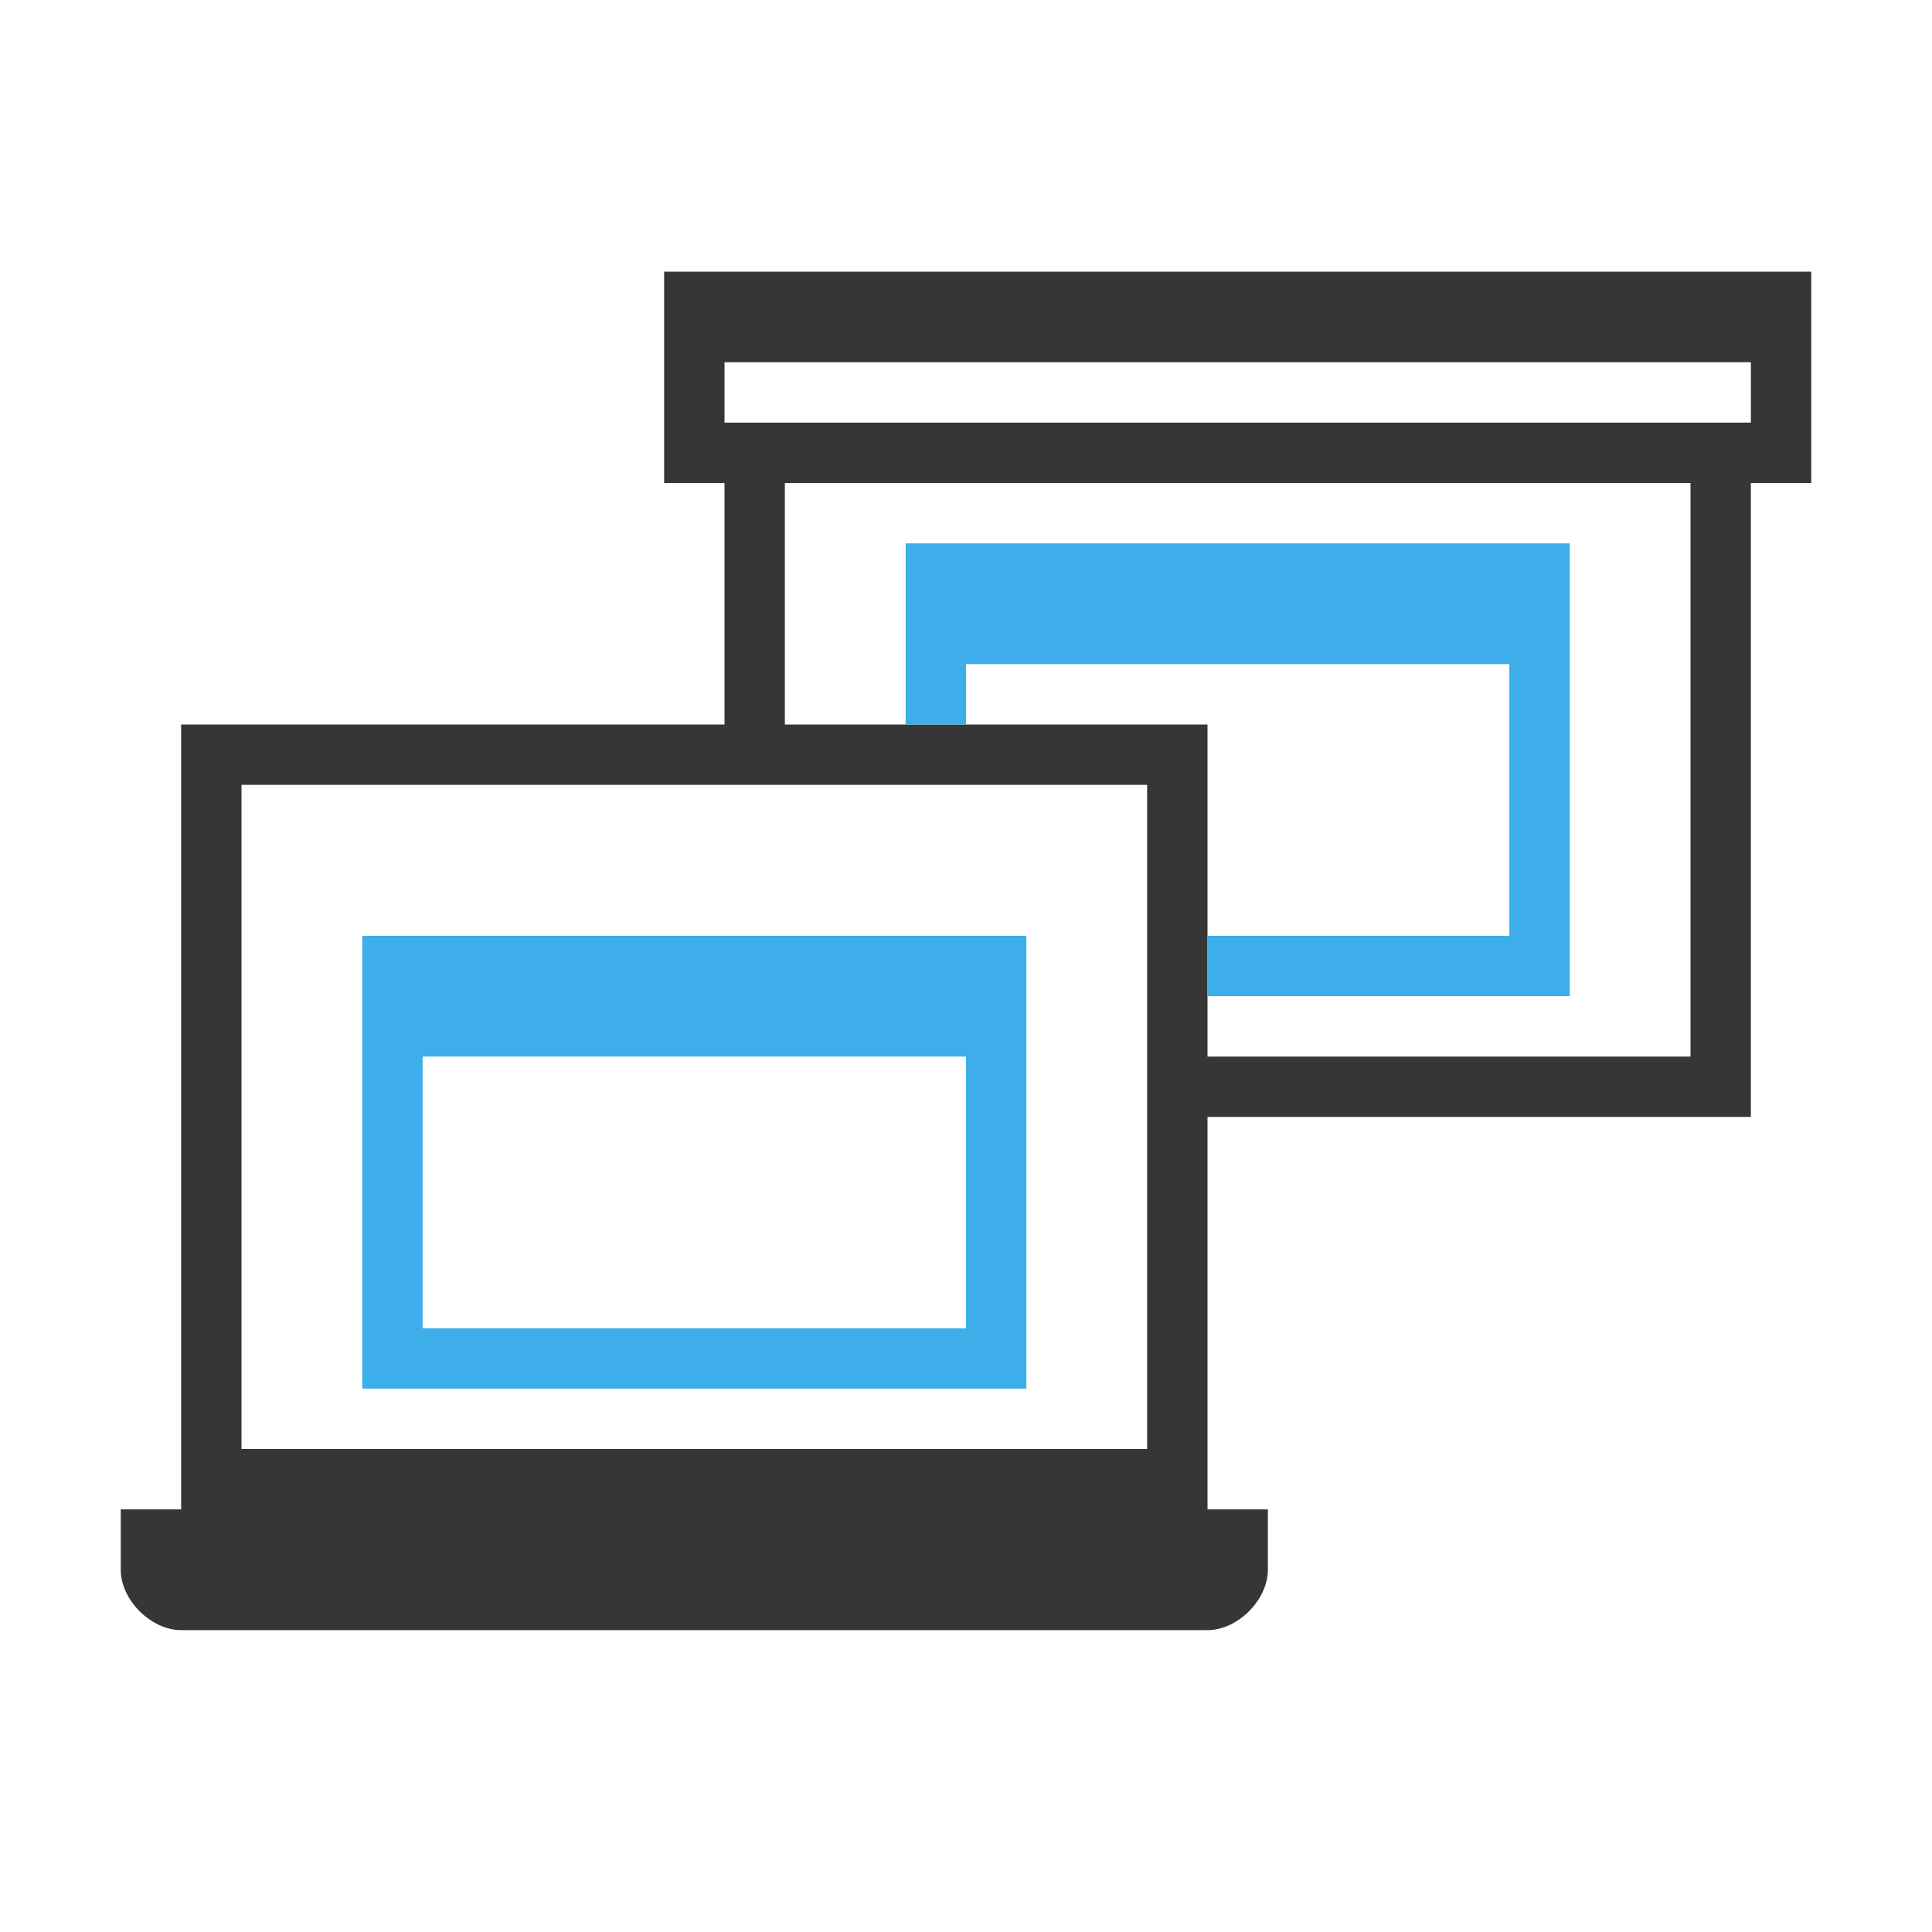
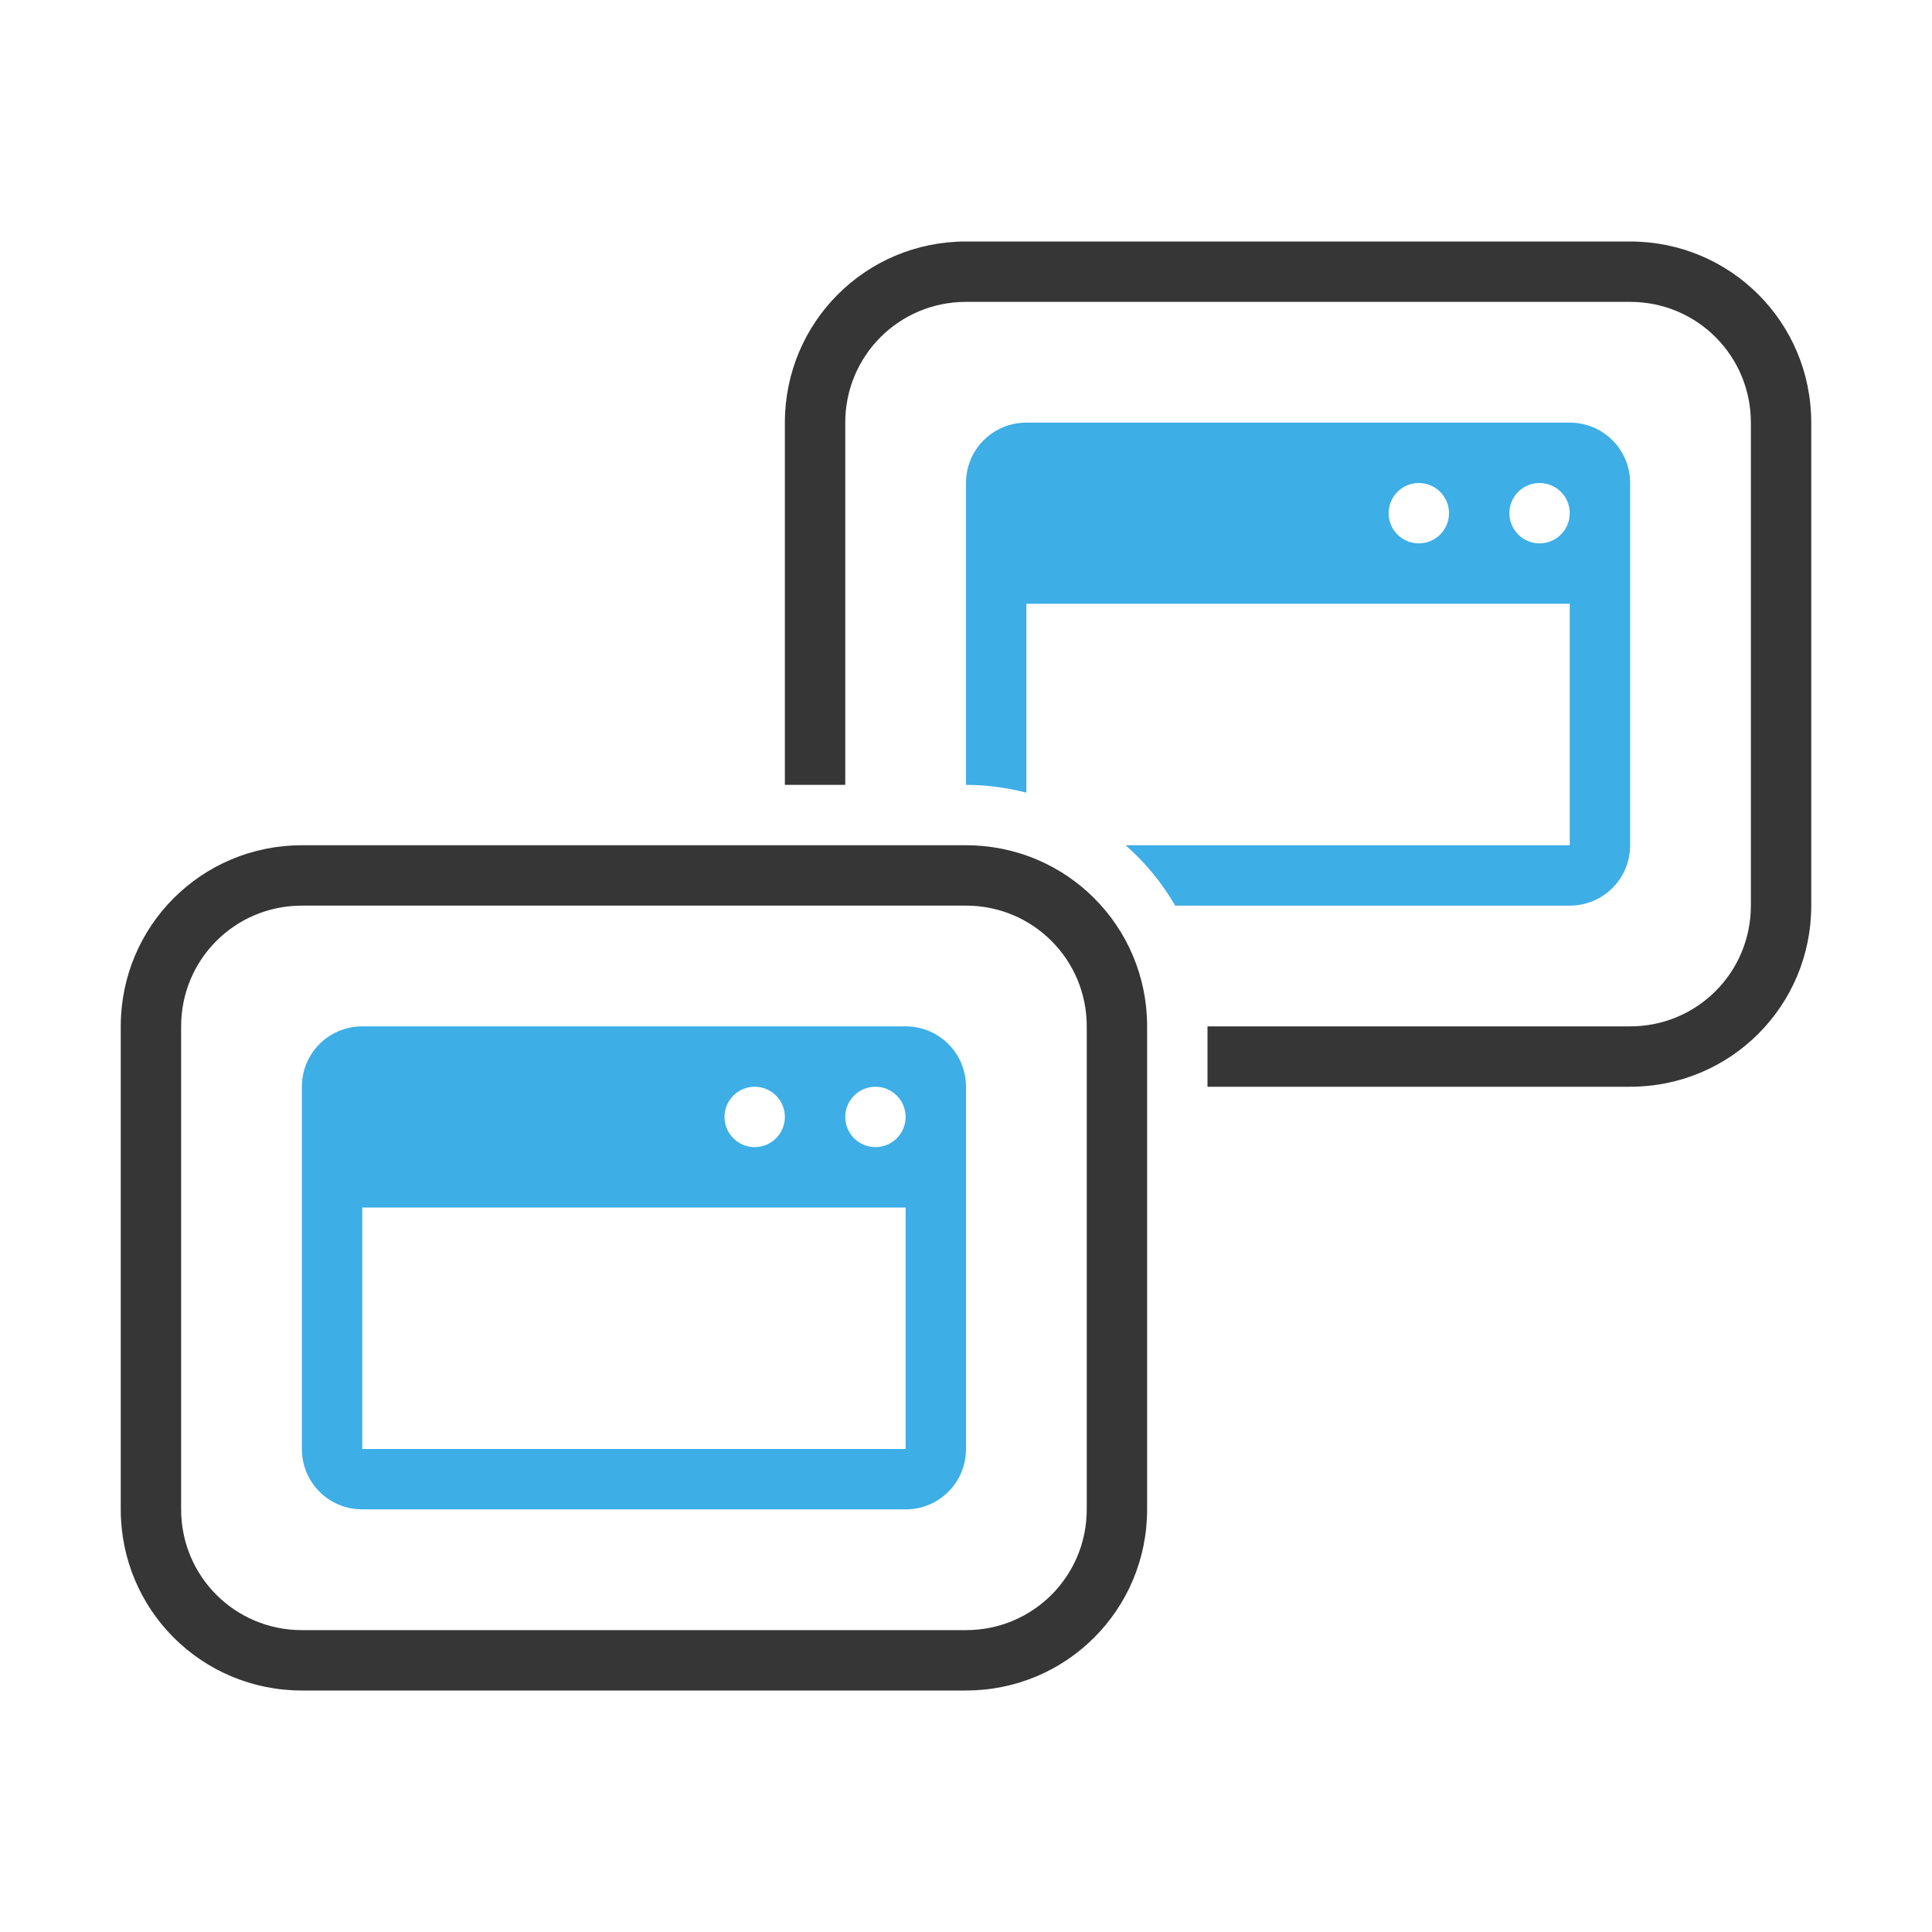
- <svg xmlns="http://www.w3.org/2000/svg" viewBox="0 0 64 64">
-   <defs id="defs3051">
-     <style type="text/css" id="current-color-scheme">
-       .ColorScheme-Text {
+ <svg xmlns="http://www.w3.org/2000/svg" width="32" height="32" version="1.1">
+   <style id="current-color-scheme" type="text/css">.ColorScheme-Text {
        color:#363636;
      }
-       .ColorScheme-Highlight {
-         color:#3daee9;
+       .ColorScheme-Background{
+         color:#EFF0F1;
      }
-       </style>
-   </defs>
-   <path style="fill:currentColor;fill-opacity:1;stroke:none" d="M 22 9 L 22 16 L 24 16 L 24 24 L 6 24 L 6 50 L 4 50 L 4 52 C 4 53 5 54 6 54 L 40 54 C 41 54 42 53 42 52 L 42 50 L 40 50 L 40 37 C 45 37 53 37 58 37 L 58 16 L 60 16 L 60 9 L 58 9 L 24 9 L 22 9 z M 24 12 L 58 12 L 58 14 L 56 14 L 26 14 L 24 14 L 24 12 z M 26 16 L 56 16 L 56 35 L 40 35 L 40 24 L 26 24 L 26 16 z M 8 26 L 24 26 L 26 26 L 38 26 L 38 48 L 8 48 L 8 26 z " class="ColorScheme-Text" />
-   <path style="fill:currentColor;fill-opacity:1;stroke:none" d="M 30 18 L 30 24 L 32 24 L 32 22 L 50 22 L 50 31 L 40 31 L 40 33 L 52 33 L 52 18 L 30 18 z M 12 31 L 12 46 L 34 46 L 34 31 L 12 31 z M 14 35 L 32 35 L 32 44 L 14 44 L 14 35 z " class="ColorScheme-Highlight" />
+       .ColorScheme-Highlight{
+         color:#3DAEE6;
+       }
+       .ColorScheme-ButtonText {
+         color:#363636;
+       }</style>
+   <path class="ColorScheme-Text" d="m16 4c-1.662 0-3 1.338-3 3v6h1v-6c0-1.108 0.892-2 2-2h11c1.108 0 2 0.892 2 2v8c0 1.108-0.892 2-2 2h-7v1h7c1.662 0 3-1.338 3-3v-8c0-1.662-1.338-3-3-3h-11zm-11 10c-1.662 0-3 1.338-3 3v8c0 1.662 1.338 3 3 3h11c1.662 0 3-1.338 3-3v-8c0-1.662-1.338-3-3-3h-11zm0 1h11c1.108 0 2 0.892 2 2v8c0 1.108-0.892 2-2 2h-11c-1.108 0-2-0.892-2-2v-8c0-1.108 0.892-2 2-2z" fill="currentColor" />
+   <path class="ColorScheme-Highlight" d="m17 7c-0.554 0-1 0.446-1 1v5c0.346 0 0.68 0.047 1 0.129v-3.129h9v4h-7.357c0.325 0.286 0.604 0.622 0.822 1h6.535c0.554 0 1-0.446 1-1v-6c0-0.554-0.446-1-1-1h-9zm6.5 1a0.5 0.5 0 0 1 0.5 0.5 0.5 0.5 0 0 1-0.5 0.5 0.5 0.5 0 0 1-0.5-0.5 0.5 0.5 0 0 1 0.5-0.5zm2 0a0.5 0.5 0 0 1 0.5 0.5 0.5 0.5 0 0 1-0.5 0.5 0.5 0.5 0 0 1-0.5-0.5 0.5 0.5 0 0 1 0.5-0.5zm-19.5 9c-0.554 0-1 0.446-1 1v6c0 0.554 0.446 1 1 1h9c0.554 0 1-0.446 1-1v-6c0-0.554-0.446-1-1-1h-9zm6.5 1a0.5 0.5 0 0 1 0.5 0.5 0.5 0.5 0 0 1-0.5 0.5 0.5 0.5 0 0 1-0.5-0.5 0.5 0.5 0 0 1 0.5-0.5zm2 0a0.5 0.5 0 0 1 0.5 0.5 0.5 0.5 0 0 1-0.5 0.5 0.5 0.5 0 0 1-0.5-0.5 0.5 0.5 0 0 1 0.5-0.5zm-8.5 2h9v4h-9v-4z" fill="currentColor" />
</svg>
